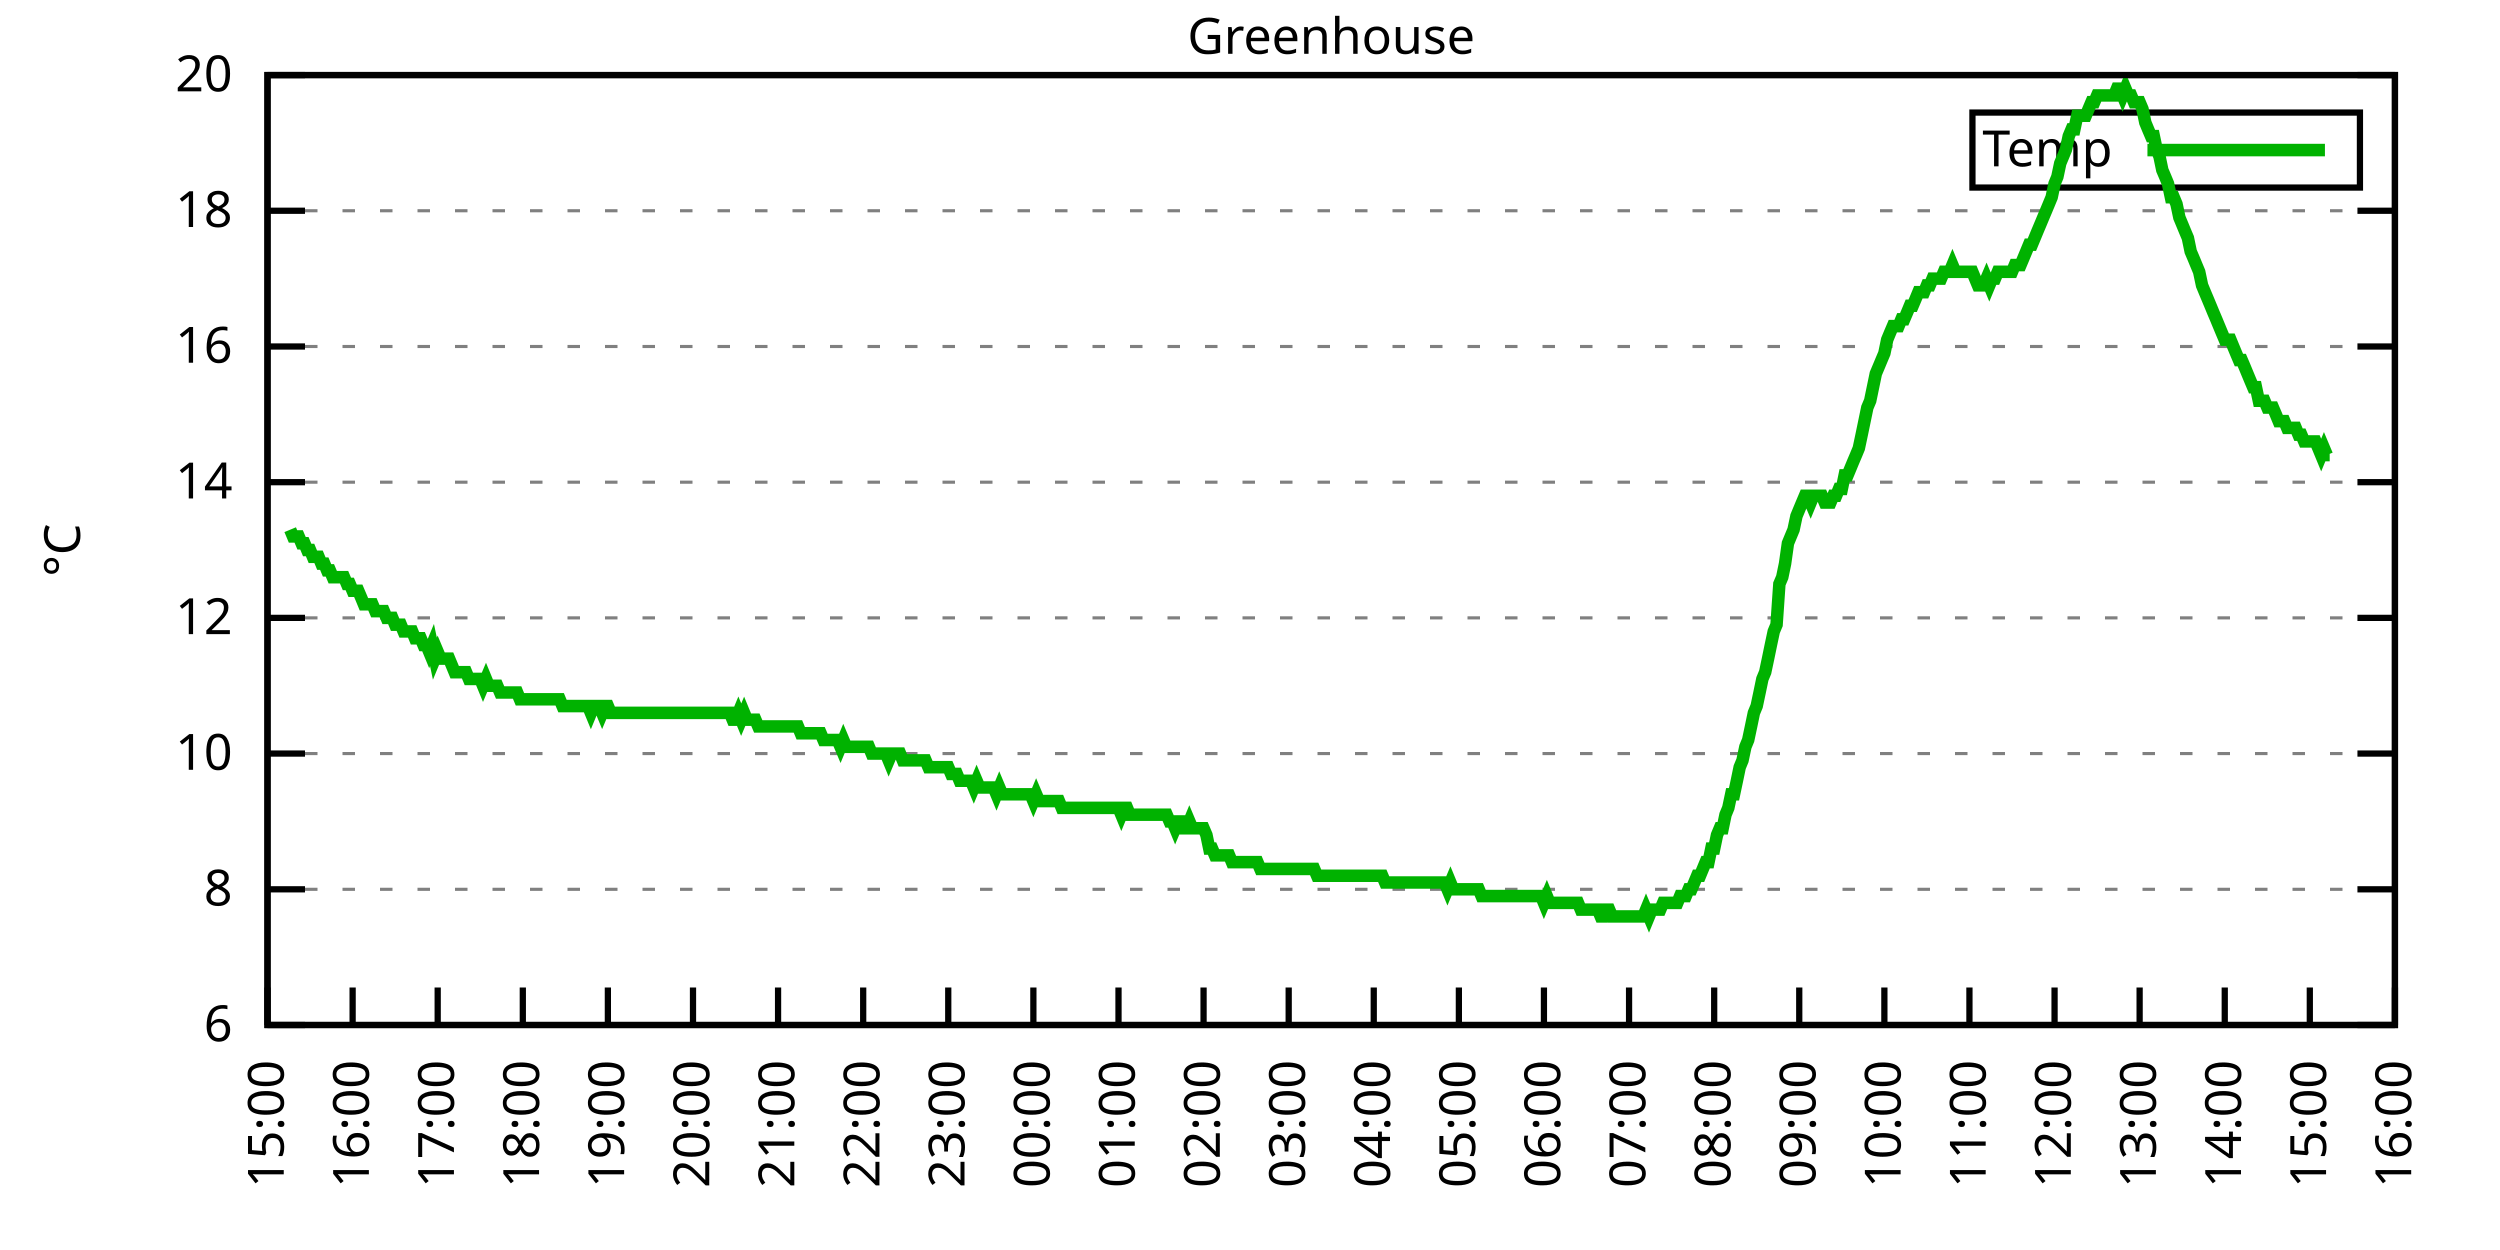
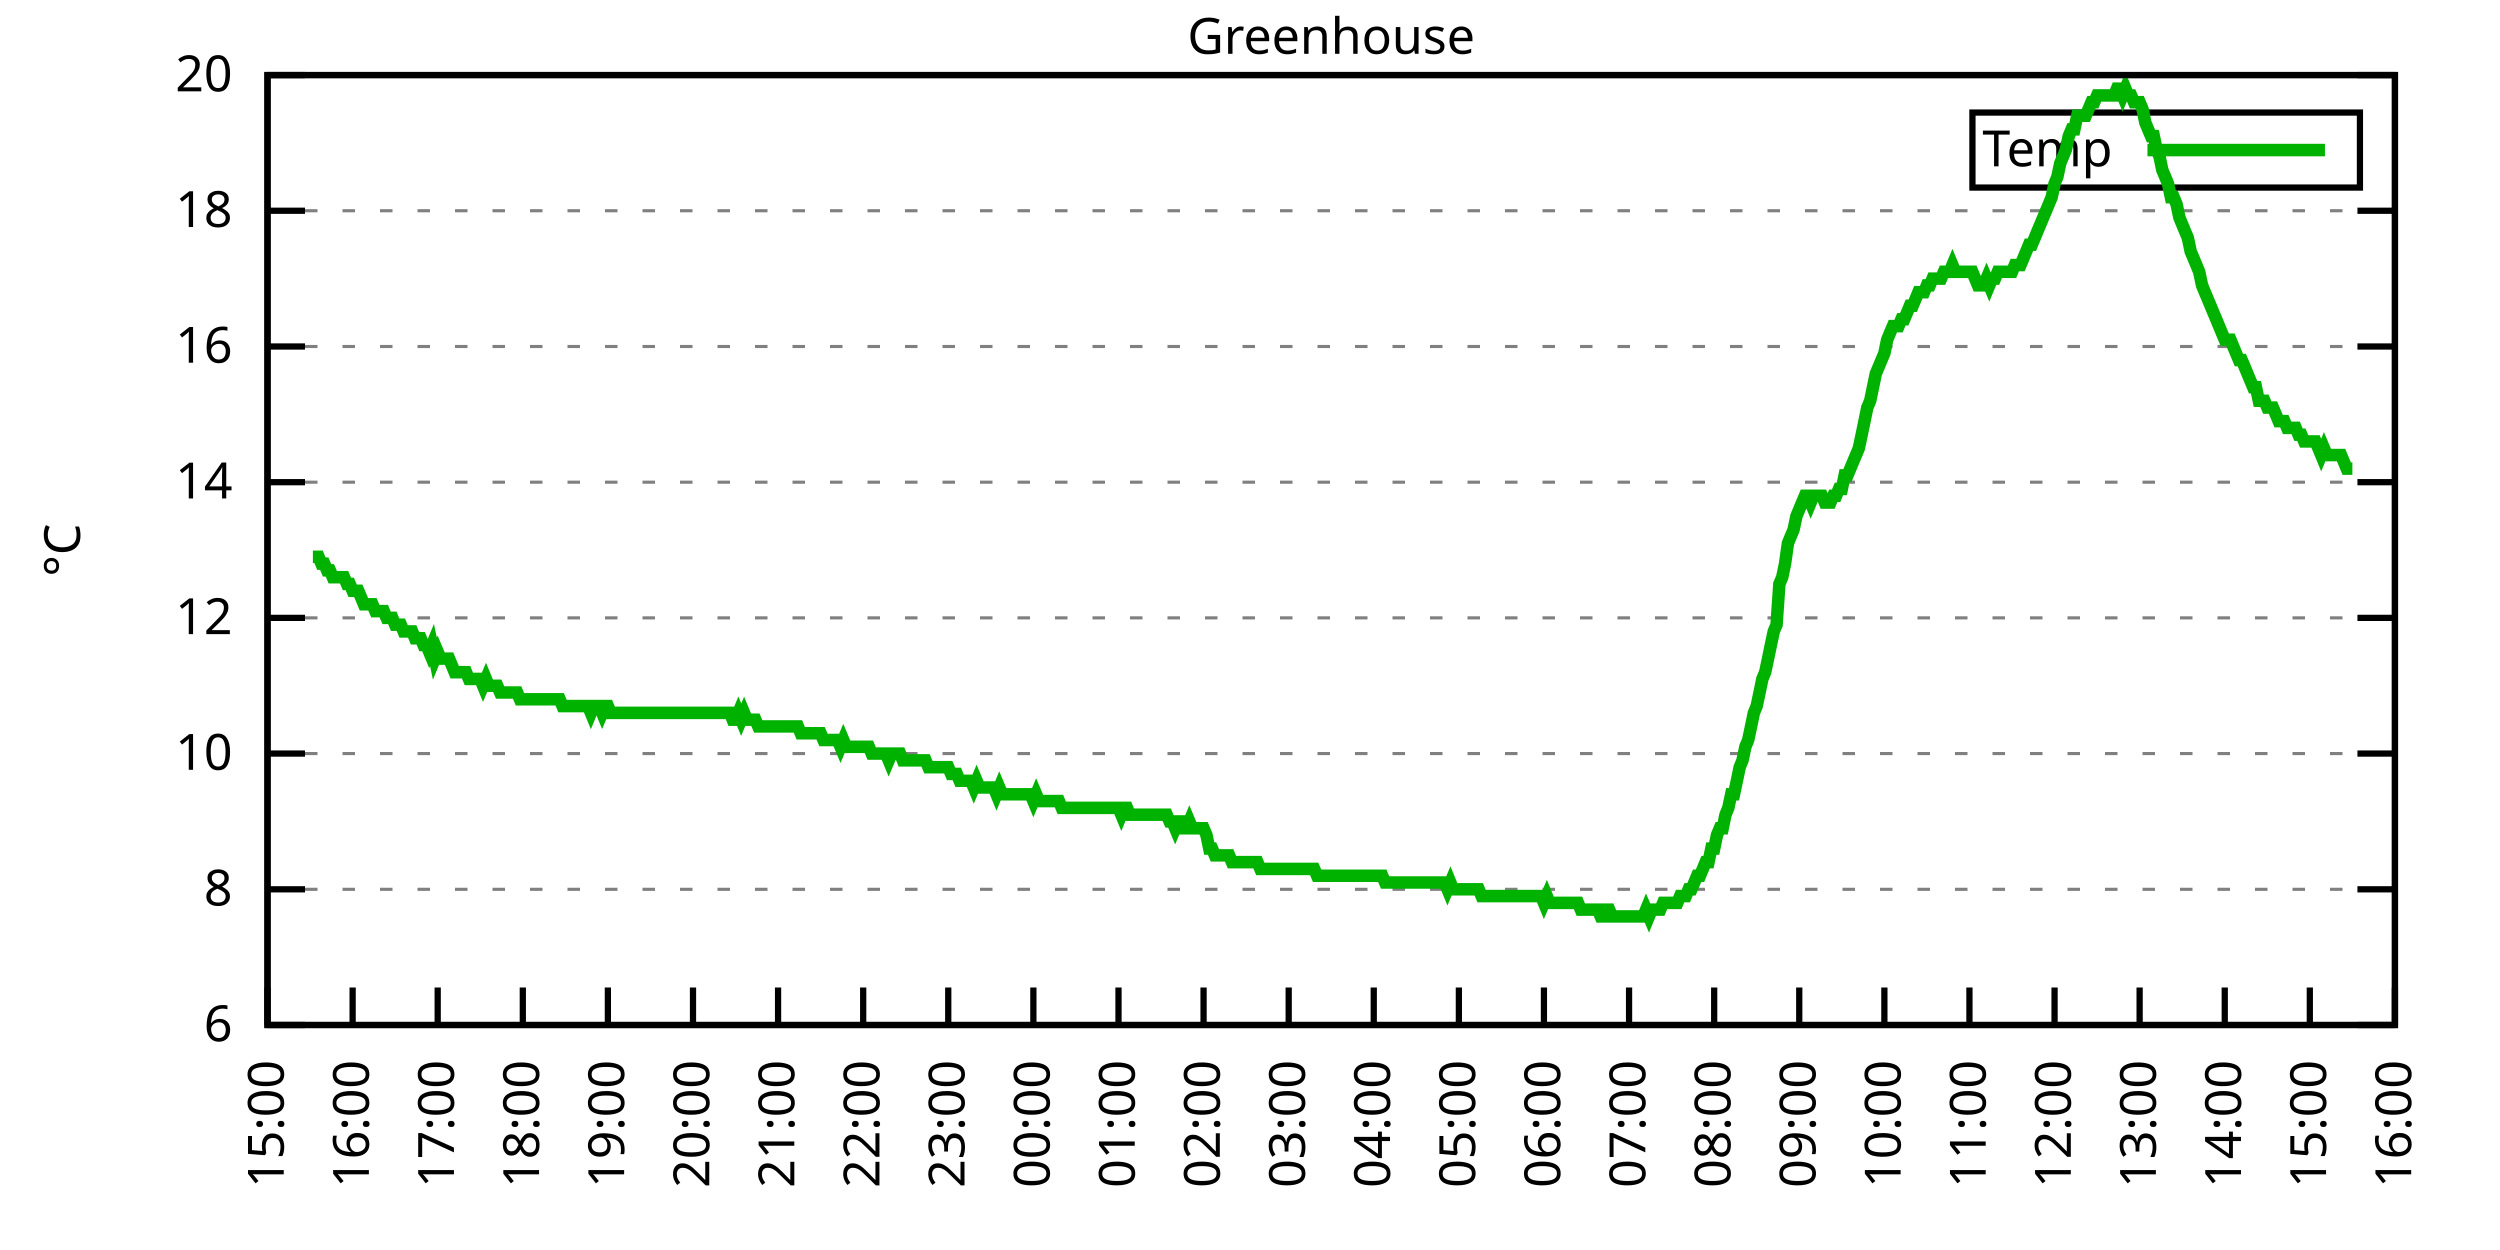
<svg xmlns="http://www.w3.org/2000/svg" xmlns:xlink="http://www.w3.org/1999/xlink" width="400" height="200" viewBox="0 0 400 200">
  <g id="gnuplot_canvas">
    <rect x="0" y="0" width="400" height="200" fill="none" />
    <defs>
      <circle id="gpDot" r="0.5" stroke-width="0.5" stroke="currentColor" />
      <path id="gpPt0" stroke-width="0.333" stroke="currentColor" d="M-1,0 h2 M0,-1 v2" />
      <path id="gpPt1" stroke-width="0.333" stroke="currentColor" d="M-1,-1 L1,1 M1,-1 L-1,1" />
      <path id="gpPt2" stroke-width="0.333" stroke="currentColor" d="M-1,0 L1,0 M0,-1 L0,1 M-1,-1 L1,1 M-1,1 L1,-1" />
      <rect id="gpPt3" stroke-width="0.333" stroke="currentColor" x="-1" y="-1" width="2" height="2" />
      <rect id="gpPt4" stroke-width="0.333" stroke="currentColor" fill="currentColor" x="-1" y="-1" width="2" height="2" />
      <circle id="gpPt5" stroke-width="0.333" stroke="currentColor" cx="0" cy="0" r="1" />
      <use xlink:href="#gpPt5" id="gpPt6" fill="currentColor" stroke="none" />
      <path id="gpPt7" stroke-width="0.333" stroke="currentColor" d="M0,-1.33 L-1.33,0.67 L1.33,0.67 z" />
      <use xlink:href="#gpPt7" id="gpPt8" fill="currentColor" stroke="none" />
      <use xlink:href="#gpPt7" id="gpPt9" stroke="currentColor" transform="rotate(180)" />
      <use xlink:href="#gpPt9" id="gpPt10" fill="currentColor" stroke="none" />
      <use xlink:href="#gpPt3" id="gpPt11" stroke="currentColor" transform="rotate(45)" />
      <use xlink:href="#gpPt11" id="gpPt12" fill="currentColor" stroke="none" />
      <path id="gpPt13" stroke-width="0.333" stroke="currentColor" d="M0,1.330 L1.265,0.411 L0.782,-1.067 L-0.782,-1.076 L-1.265,0.411 z" />
      <use xlink:href="#gpPt13" id="gpPt14" fill="currentColor" stroke="none" />
      <filter id="textbox" filterUnits="objectBoundingBox" x="0" y="0" height="1" width="1">
        <feFlood flood-color="white" flood-opacity="1" result="bgnd" />
        <feComposite in="SourceGraphic" in2="bgnd" operator="atop" />
      </filter>
      <filter id="greybox" filterUnits="objectBoundingBox" x="0" y="0" height="1" width="1">
        <feFlood flood-color="lightgrey" flood-opacity="1" result="grey" />
        <feComposite in="SourceGraphic" in2="grey" operator="atop" />
      </filter>
    </defs>
    <g fill="none" color="white" stroke="currentColor" stroke-width="1.00" stroke-linecap="butt" stroke-linejoin="miter">
</g>
    <g fill="none" color="black" stroke="currentColor" stroke-width="1.00" stroke-linecap="butt" stroke-linejoin="miter">
      <g stroke="none" shape-rendering="crispEdges">
        <polygon fill="rgb(255, 255, 255)" points="42.80,164.00 383.18,164.00 383.18,12.02 42.80,12.02 " />
      </g>
    </g>
    <g fill="none" color="black" stroke="currentColor" stroke-width="1.00" stroke-linecap="butt" stroke-linejoin="miter">
</g>
    <g fill="none" color="black" stroke="black" stroke-width="0.50" stroke-linecap="butt" stroke-linejoin="miter">
</g>
    <g fill="none" color="gray" stroke="currentColor" stroke-width="0.50" stroke-linecap="butt" stroke-linejoin="miter">
      <path stroke="gray" stroke-dasharray="2,4" class="gridline" d="M42.80,164.00 L383.19,164.00  " />
    </g>
    <g fill="none" color="gray" stroke="gray" stroke-width="1.00" stroke-linecap="butt" stroke-linejoin="miter">
</g>
    <g fill="none" color="black" stroke="currentColor" stroke-width="1.00" stroke-linecap="butt" stroke-linejoin="miter">
      <path stroke="black" d="M42.80,164.00 L48.80,164.00 M383.19,164.00 L377.19,164.00  " />
      <g transform="translate(37.20,166.60)" stroke="none" fill="black" font-family="Sans" font-size="8.00" text-anchor="end">
        <text>
          <tspan font-family="Sans"> 6</tspan>
        </text>
      </g>
    </g>
    <g fill="none" color="black" stroke="currentColor" stroke-width="1.00" stroke-linecap="butt" stroke-linejoin="miter">
</g>
    <g fill="none" color="black" stroke="black" stroke-width="0.50" stroke-linecap="butt" stroke-linejoin="miter">
</g>
    <g fill="none" color="gray" stroke="currentColor" stroke-width="0.50" stroke-linecap="butt" stroke-linejoin="miter">
      <path stroke="gray" stroke-dasharray="2,4" class="gridline" d="M42.80,142.29 L383.19,142.29  " />
    </g>
    <g fill="none" color="gray" stroke="gray" stroke-width="1.00" stroke-linecap="butt" stroke-linejoin="miter">
</g>
    <g fill="none" color="black" stroke="currentColor" stroke-width="1.00" stroke-linecap="butt" stroke-linejoin="miter">
      <path stroke="black" d="M42.80,142.29 L48.80,142.29 M383.19,142.29 L377.19,142.29  " />
      <g transform="translate(37.20,144.89)" stroke="none" fill="black" font-family="Sans" font-size="8.00" text-anchor="end">
        <text>
          <tspan font-family="Sans"> 8</tspan>
        </text>
      </g>
    </g>
    <g fill="none" color="black" stroke="currentColor" stroke-width="1.00" stroke-linecap="butt" stroke-linejoin="miter">
</g>
    <g fill="none" color="black" stroke="black" stroke-width="0.50" stroke-linecap="butt" stroke-linejoin="miter">
</g>
    <g fill="none" color="gray" stroke="currentColor" stroke-width="0.50" stroke-linecap="butt" stroke-linejoin="miter">
      <path stroke="gray" stroke-dasharray="2,4" class="gridline" d="M42.80,120.57 L383.19,120.57  " />
    </g>
    <g fill="none" color="gray" stroke="gray" stroke-width="1.00" stroke-linecap="butt" stroke-linejoin="miter">
</g>
    <g fill="none" color="black" stroke="currentColor" stroke-width="1.00" stroke-linecap="butt" stroke-linejoin="miter">
      <path stroke="black" d="M42.80,120.57 L48.80,120.57 M383.19,120.57 L377.19,120.57  " />
      <g transform="translate(37.20,123.17)" stroke="none" fill="black" font-family="Sans" font-size="8.00" text-anchor="end">
        <text>
          <tspan font-family="Sans"> 10</tspan>
        </text>
      </g>
    </g>
    <g fill="none" color="black" stroke="currentColor" stroke-width="1.00" stroke-linecap="butt" stroke-linejoin="miter">
</g>
    <g fill="none" color="black" stroke="black" stroke-width="0.50" stroke-linecap="butt" stroke-linejoin="miter">
</g>
    <g fill="none" color="gray" stroke="currentColor" stroke-width="0.50" stroke-linecap="butt" stroke-linejoin="miter">
      <path stroke="gray" stroke-dasharray="2,4" class="gridline" d="M42.80,98.86 L383.19,98.86  " />
    </g>
    <g fill="none" color="gray" stroke="gray" stroke-width="1.00" stroke-linecap="butt" stroke-linejoin="miter">
</g>
    <g fill="none" color="black" stroke="currentColor" stroke-width="1.00" stroke-linecap="butt" stroke-linejoin="miter">
      <path stroke="black" d="M42.80,98.86 L48.80,98.86 M383.19,98.86 L377.19,98.86  " />
      <g transform="translate(37.20,101.46)" stroke="none" fill="black" font-family="Sans" font-size="8.00" text-anchor="end">
        <text>
          <tspan font-family="Sans"> 12</tspan>
        </text>
      </g>
    </g>
    <g fill="none" color="black" stroke="currentColor" stroke-width="1.00" stroke-linecap="butt" stroke-linejoin="miter">
</g>
    <g fill="none" color="black" stroke="black" stroke-width="0.50" stroke-linecap="butt" stroke-linejoin="miter">
</g>
    <g fill="none" color="gray" stroke="currentColor" stroke-width="0.50" stroke-linecap="butt" stroke-linejoin="miter">
      <path stroke="gray" stroke-dasharray="2,4" class="gridline" d="M42.80,77.15 L383.19,77.15  " />
    </g>
    <g fill="none" color="gray" stroke="gray" stroke-width="1.00" stroke-linecap="butt" stroke-linejoin="miter">
</g>
    <g fill="none" color="black" stroke="currentColor" stroke-width="1.00" stroke-linecap="butt" stroke-linejoin="miter">
      <path stroke="black" d="M42.80,77.15 L48.80,77.15 M383.19,77.15 L377.19,77.15  " />
      <g transform="translate(37.20,79.75)" stroke="none" fill="black" font-family="Sans" font-size="8.00" text-anchor="end">
        <text>
          <tspan font-family="Sans"> 14</tspan>
        </text>
      </g>
    </g>
    <g fill="none" color="black" stroke="currentColor" stroke-width="1.00" stroke-linecap="butt" stroke-linejoin="miter">
</g>
    <g fill="none" color="black" stroke="black" stroke-width="0.50" stroke-linecap="butt" stroke-linejoin="miter">
</g>
    <g fill="none" color="gray" stroke="currentColor" stroke-width="0.50" stroke-linecap="butt" stroke-linejoin="miter">
      <path stroke="gray" stroke-dasharray="2,4" class="gridline" d="M42.80,55.44 L383.19,55.44  " />
    </g>
    <g fill="none" color="gray" stroke="gray" stroke-width="1.00" stroke-linecap="butt" stroke-linejoin="miter">
</g>
    <g fill="none" color="black" stroke="currentColor" stroke-width="1.00" stroke-linecap="butt" stroke-linejoin="miter">
      <path stroke="black" d="M42.80,55.44 L48.80,55.44 M383.19,55.44 L377.19,55.44  " />
      <g transform="translate(37.20,58.04)" stroke="none" fill="black" font-family="Sans" font-size="8.00" text-anchor="end">
        <text>
          <tspan font-family="Sans"> 16</tspan>
        </text>
      </g>
    </g>
    <g fill="none" color="black" stroke="currentColor" stroke-width="1.00" stroke-linecap="butt" stroke-linejoin="miter">
</g>
    <g fill="none" color="black" stroke="black" stroke-width="0.50" stroke-linecap="butt" stroke-linejoin="miter">
</g>
    <g fill="none" color="gray" stroke="currentColor" stroke-width="0.50" stroke-linecap="butt" stroke-linejoin="miter">
      <path stroke="gray" stroke-dasharray="2,4" class="gridline" d="M42.80,33.72 L383.19,33.72  " />
    </g>
    <g fill="none" color="gray" stroke="gray" stroke-width="1.00" stroke-linecap="butt" stroke-linejoin="miter">
</g>
    <g fill="none" color="black" stroke="currentColor" stroke-width="1.00" stroke-linecap="butt" stroke-linejoin="miter">
      <path stroke="black" d="M42.80,33.72 L48.80,33.72 M383.19,33.72 L377.19,33.72  " />
      <g transform="translate(37.20,36.32)" stroke="none" fill="black" font-family="Sans" font-size="8.00" text-anchor="end">
        <text>
          <tspan font-family="Sans"> 18</tspan>
        </text>
      </g>
    </g>
    <g fill="none" color="black" stroke="currentColor" stroke-width="1.00" stroke-linecap="butt" stroke-linejoin="miter">
</g>
    <g fill="none" color="black" stroke="black" stroke-width="0.50" stroke-linecap="butt" stroke-linejoin="miter">
</g>
    <g fill="none" color="gray" stroke="currentColor" stroke-width="0.50" stroke-linecap="butt" stroke-linejoin="miter">
      <path stroke="gray" stroke-dasharray="2,4" class="gridline" d="M42.80,12.01 L383.19,12.01  " />
    </g>
    <g fill="none" color="gray" stroke="gray" stroke-width="1.00" stroke-linecap="butt" stroke-linejoin="miter">
</g>
    <g fill="none" color="black" stroke="currentColor" stroke-width="1.00" stroke-linecap="butt" stroke-linejoin="miter">
      <path stroke="black" d="M42.80,12.01 L48.80,12.01 M383.19,12.01 L377.19,12.01  " />
      <g transform="translate(37.20,14.61)" stroke="none" fill="black" font-family="Sans" font-size="8.00" text-anchor="end">
        <text>
          <tspan font-family="Sans"> 20</tspan>
        </text>
      </g>
    </g>
    <g fill="none" color="black" stroke="currentColor" stroke-width="1.00" stroke-linecap="butt" stroke-linejoin="miter">
      <path stroke="black" d="M42.80,164.00 L42.80,158.00  " />
      <g transform="translate(45.40,169.60) rotate(270.00)" stroke="none" fill="black" font-family="Sans" font-size="8.00" text-anchor="end">
        <text>
          <tspan font-family="Sans">15:00</tspan>
        </text>
      </g>
    </g>
    <g fill="none" color="black" stroke="currentColor" stroke-width="1.00" stroke-linecap="butt" stroke-linejoin="miter">
      <path stroke="black" d="M56.42,164.00 L56.42,158.00  " />
      <g transform="translate(59.02,169.60) rotate(270.00)" stroke="none" fill="black" font-family="Sans" font-size="8.00" text-anchor="end">
        <text>
          <tspan font-family="Sans">16:00</tspan>
        </text>
      </g>
    </g>
    <g fill="none" color="black" stroke="currentColor" stroke-width="1.00" stroke-linecap="butt" stroke-linejoin="miter">
      <path stroke="black" d="M70.03,164.00 L70.03,158.00  " />
      <g transform="translate(72.63,169.60) rotate(270.00)" stroke="none" fill="black" font-family="Sans" font-size="8.00" text-anchor="end">
        <text>
          <tspan font-family="Sans">17:00</tspan>
        </text>
      </g>
    </g>
    <g fill="none" color="black" stroke="currentColor" stroke-width="1.00" stroke-linecap="butt" stroke-linejoin="miter">
      <path stroke="black" d="M83.65,164.00 L83.65,158.00  " />
      <g transform="translate(86.25,169.60) rotate(270.00)" stroke="none" fill="black" font-family="Sans" font-size="8.00" text-anchor="end">
        <text>
          <tspan font-family="Sans">18:00</tspan>
        </text>
      </g>
    </g>
    <g fill="none" color="black" stroke="currentColor" stroke-width="1.00" stroke-linecap="butt" stroke-linejoin="miter">
      <path stroke="black" d="M97.26,164.00 L97.26,158.00  " />
      <g transform="translate(99.86,169.60) rotate(270.00)" stroke="none" fill="black" font-family="Sans" font-size="8.00" text-anchor="end">
        <text>
          <tspan font-family="Sans">19:00</tspan>
        </text>
      </g>
    </g>
    <g fill="none" color="black" stroke="currentColor" stroke-width="1.00" stroke-linecap="butt" stroke-linejoin="miter">
      <path stroke="black" d="M110.88,164.00 L110.88,158.00  " />
      <g transform="translate(113.48,169.60) rotate(270.00)" stroke="none" fill="black" font-family="Sans" font-size="8.00" text-anchor="end">
        <text>
          <tspan font-family="Sans">20:00</tspan>
        </text>
      </g>
    </g>
    <g fill="none" color="black" stroke="currentColor" stroke-width="1.00" stroke-linecap="butt" stroke-linejoin="miter">
      <path stroke="black" d="M124.49,164.00 L124.49,158.00  " />
      <g transform="translate(127.09,169.60) rotate(270.00)" stroke="none" fill="black" font-family="Sans" font-size="8.00" text-anchor="end">
        <text>
          <tspan font-family="Sans">21:00</tspan>
        </text>
      </g>
    </g>
    <g fill="none" color="black" stroke="currentColor" stroke-width="1.00" stroke-linecap="butt" stroke-linejoin="miter">
      <path stroke="black" d="M138.11,164.00 L138.11,158.00  " />
      <g transform="translate(140.71,169.60) rotate(270.00)" stroke="none" fill="black" font-family="Sans" font-size="8.00" text-anchor="end">
        <text>
          <tspan font-family="Sans">22:00</tspan>
        </text>
      </g>
    </g>
    <g fill="none" color="black" stroke="currentColor" stroke-width="1.00" stroke-linecap="butt" stroke-linejoin="miter">
      <path stroke="black" d="M151.72,164.00 L151.72,158.00  " />
      <g transform="translate(154.32,169.60) rotate(270.00)" stroke="none" fill="black" font-family="Sans" font-size="8.00" text-anchor="end">
        <text>
          <tspan font-family="Sans">23:00</tspan>
        </text>
      </g>
    </g>
    <g fill="none" color="black" stroke="currentColor" stroke-width="1.00" stroke-linecap="butt" stroke-linejoin="miter">
      <path stroke="black" d="M165.34,164.00 L165.34,158.00  " />
      <g transform="translate(167.94,169.60) rotate(270.00)" stroke="none" fill="black" font-family="Sans" font-size="8.00" text-anchor="end">
        <text>
          <tspan font-family="Sans">00:00</tspan>
        </text>
      </g>
    </g>
    <g fill="none" color="black" stroke="currentColor" stroke-width="1.00" stroke-linecap="butt" stroke-linejoin="miter">
      <path stroke="black" d="M178.96,164.00 L178.96,158.00  " />
      <g transform="translate(181.56,169.60) rotate(270.00)" stroke="none" fill="black" font-family="Sans" font-size="8.00" text-anchor="end">
        <text>
          <tspan font-family="Sans">01:00</tspan>
        </text>
      </g>
    </g>
    <g fill="none" color="black" stroke="currentColor" stroke-width="1.00" stroke-linecap="butt" stroke-linejoin="miter">
      <path stroke="black" d="M192.57,164.00 L192.57,158.00  " />
      <g transform="translate(195.17,169.60) rotate(270.00)" stroke="none" fill="black" font-family="Sans" font-size="8.00" text-anchor="end">
        <text>
          <tspan font-family="Sans">02:00</tspan>
        </text>
      </g>
    </g>
    <g fill="none" color="black" stroke="currentColor" stroke-width="1.00" stroke-linecap="butt" stroke-linejoin="miter">
      <path stroke="black" d="M206.19,164.00 L206.19,158.00  " />
      <g transform="translate(208.79,169.60) rotate(270.00)" stroke="none" fill="black" font-family="Sans" font-size="8.00" text-anchor="end">
        <text>
          <tspan font-family="Sans">03:00</tspan>
        </text>
      </g>
    </g>
    <g fill="none" color="black" stroke="currentColor" stroke-width="1.00" stroke-linecap="butt" stroke-linejoin="miter">
      <path stroke="black" d="M219.80,164.00 L219.80,158.00  " />
      <g transform="translate(222.40,169.60) rotate(270.00)" stroke="none" fill="black" font-family="Sans" font-size="8.00" text-anchor="end">
        <text>
          <tspan font-family="Sans">04:00</tspan>
        </text>
      </g>
    </g>
    <g fill="none" color="black" stroke="currentColor" stroke-width="1.00" stroke-linecap="butt" stroke-linejoin="miter">
      <path stroke="black" d="M233.42,164.00 L233.42,158.00  " />
      <g transform="translate(236.02,169.60) rotate(270.00)" stroke="none" fill="black" font-family="Sans" font-size="8.00" text-anchor="end">
        <text>
          <tspan font-family="Sans">05:00</tspan>
        </text>
      </g>
    </g>
    <g fill="none" color="black" stroke="currentColor" stroke-width="1.00" stroke-linecap="butt" stroke-linejoin="miter">
      <path stroke="black" d="M247.03,164.00 L247.03,158.00  " />
      <g transform="translate(249.63,169.60) rotate(270.00)" stroke="none" fill="black" font-family="Sans" font-size="8.00" text-anchor="end">
        <text>
          <tspan font-family="Sans">06:00</tspan>
        </text>
      </g>
    </g>
    <g fill="none" color="black" stroke="currentColor" stroke-width="1.00" stroke-linecap="butt" stroke-linejoin="miter">
      <path stroke="black" d="M260.65,164.00 L260.65,158.00  " />
      <g transform="translate(263.25,169.60) rotate(270.00)" stroke="none" fill="black" font-family="Sans" font-size="8.00" text-anchor="end">
        <text>
          <tspan font-family="Sans">07:00</tspan>
        </text>
      </g>
    </g>
    <g fill="none" color="black" stroke="currentColor" stroke-width="1.00" stroke-linecap="butt" stroke-linejoin="miter">
      <path stroke="black" d="M274.27,164.00 L274.27,158.00  " />
      <g transform="translate(276.87,169.60) rotate(270.00)" stroke="none" fill="black" font-family="Sans" font-size="8.00" text-anchor="end">
        <text>
          <tspan font-family="Sans">08:00</tspan>
        </text>
      </g>
    </g>
    <g fill="none" color="black" stroke="currentColor" stroke-width="1.00" stroke-linecap="butt" stroke-linejoin="miter">
      <path stroke="black" d="M287.88,164.00 L287.88,158.00  " />
      <g transform="translate(290.48,169.60) rotate(270.00)" stroke="none" fill="black" font-family="Sans" font-size="8.00" text-anchor="end">
        <text>
          <tspan font-family="Sans">09:00</tspan>
        </text>
      </g>
    </g>
    <g fill="none" color="black" stroke="currentColor" stroke-width="1.00" stroke-linecap="butt" stroke-linejoin="miter">
      <path stroke="black" d="M301.50,164.00 L301.50,158.00  " />
      <g transform="translate(304.10,169.60) rotate(270.00)" stroke="none" fill="black" font-family="Sans" font-size="8.00" text-anchor="end">
        <text>
          <tspan font-family="Sans">10:00</tspan>
        </text>
      </g>
    </g>
    <g fill="none" color="black" stroke="currentColor" stroke-width="1.00" stroke-linecap="butt" stroke-linejoin="miter">
      <path stroke="black" d="M315.11,164.00 L315.11,158.00  " />
      <g transform="translate(317.71,169.60) rotate(270.00)" stroke="none" fill="black" font-family="Sans" font-size="8.00" text-anchor="end">
        <text>
          <tspan font-family="Sans">11:00</tspan>
        </text>
      </g>
    </g>
    <g fill="none" color="black" stroke="currentColor" stroke-width="1.00" stroke-linecap="butt" stroke-linejoin="miter">
      <path stroke="black" d="M328.73,164.00 L328.73,158.00  " />
      <g transform="translate(331.33,169.60) rotate(270.00)" stroke="none" fill="black" font-family="Sans" font-size="8.00" text-anchor="end">
        <text>
          <tspan font-family="Sans">12:00</tspan>
        </text>
      </g>
    </g>
    <g fill="none" color="black" stroke="currentColor" stroke-width="1.00" stroke-linecap="butt" stroke-linejoin="miter">
      <path stroke="black" d="M342.34,164.00 L342.34,158.00  " />
      <g transform="translate(344.94,169.60) rotate(270.00)" stroke="none" fill="black" font-family="Sans" font-size="8.00" text-anchor="end">
        <text>
          <tspan font-family="Sans">13:00</tspan>
        </text>
      </g>
    </g>
    <g fill="none" color="black" stroke="currentColor" stroke-width="1.00" stroke-linecap="butt" stroke-linejoin="miter">
      <path stroke="black" d="M355.96,164.00 L355.96,158.00  " />
      <g transform="translate(358.56,169.60) rotate(270.00)" stroke="none" fill="black" font-family="Sans" font-size="8.00" text-anchor="end">
        <text>
          <tspan font-family="Sans">14:00</tspan>
        </text>
      </g>
    </g>
    <g fill="none" color="black" stroke="currentColor" stroke-width="1.00" stroke-linecap="butt" stroke-linejoin="miter">
      <path stroke="black" d="M369.57,164.00 L369.57,158.00  " />
      <g transform="translate(372.17,169.60) rotate(270.00)" stroke="none" fill="black" font-family="Sans" font-size="8.00" text-anchor="end">
        <text>
          <tspan font-family="Sans">15:00</tspan>
        </text>
      </g>
    </g>
    <g fill="none" color="black" stroke="currentColor" stroke-width="1.00" stroke-linecap="butt" stroke-linejoin="miter">
      <path stroke="black" d="M383.19,164.00 L383.19,158.00  " />
      <g transform="translate(385.79,169.60) rotate(270.00)" stroke="none" fill="black" font-family="Sans" font-size="8.00" text-anchor="end">
        <text>
          <tspan font-family="Sans">16:00</tspan>
        </text>
      </g>
    </g>
    <g fill="none" color="black" stroke="currentColor" stroke-width="1.00" stroke-linecap="butt" stroke-linejoin="miter">
</g>
    <g fill="none" color="black" stroke="currentColor" stroke-width="1.00" stroke-linecap="butt" stroke-linejoin="miter">
      <path stroke="black" d="M42.80,12.01 L42.80,164.00 L383.19,164.00 L383.19,12.01 L42.80,12.01 Z  " />
    </g>
    <g fill="none" color="black" stroke="currentColor" stroke-width="1.00" stroke-linecap="butt" stroke-linejoin="miter">
</g>
    <g fill="none" color="black" stroke="currentColor" stroke-width="1.00" stroke-linecap="butt" stroke-linejoin="miter">
      <path stroke="black" d="M315.59,30.01 L315.59,18.01 L377.59,18.01 L377.59,30.01 L315.59,30.01 Z  " />
    </g>
    <g id="Greenhouse_plot_1">
      <g fill="none" color="white" stroke="black" stroke-width="2.00" stroke-linecap="butt" stroke-linejoin="miter">
</g>
      <g fill="none" color="black" stroke="currentColor" stroke-width="2.00" stroke-linecap="butt" stroke-linejoin="miter">
        <g transform="translate(337.99,26.61)" stroke="none" fill="black" font-family="Sans" font-size="8.00" text-anchor="end">
          <text>
            <tspan font-family="Sans">Temp</tspan>
          </text>
        </g>
      </g>
      <g fill="none" color="black" stroke="currentColor" stroke-width="2.00" stroke-linecap="butt" stroke-linejoin="miter">
-         <path stroke="rgb(  0, 178,   0)" d="M343.59,24.01 L371.99,24.01 M46.43,84.75 L46.88,85.83 L47.34,85.83 L47.79,85.83 L48.25,86.92 L48.70,86.92   L49.15,88.00 L49.61,88.00 L50.06,89.09 L50.52,89.09 L50.97,89.09 L51.42,90.18 L51.88,90.18 L52.33,91.26   L52.78,91.26 L53.24,92.35 L53.69,92.35 L54.15,92.35 L54.60,92.35 L55.05,92.35 L55.51,93.43 L55.96,93.43   L56.42,94.52 L56.87,94.52 L57.32,94.52 L57.78,95.60 L58.23,96.69 L58.68,96.69 L59.14,96.69 L59.59,96.69   L60.05,97.78 L60.50,97.78 L60.95,97.78 L61.41,97.78 L61.86,98.86 L62.32,98.86 L62.77,98.86 L63.22,99.95   L63.68,99.95 L64.13,99.95 L64.58,101.03 L65.04,101.03 L65.49,101.03 L65.95,101.03 L66.40,102.12 L66.85,102.12   L67.31,102.12 L67.76,103.20 L68.22,103.20 L68.67,104.29 L69.12,103.20 L69.58,105.38 L70.03,104.29 L70.49,105.38   L70.94,105.38 L71.39,105.38 L71.85,105.38 L72.30,106.46 L72.75,107.55 L73.21,107.55 L73.66,107.55 L74.12,107.55   L74.57,107.55 L75.02,108.63 L75.48,108.63 L75.93,108.63 L76.39,108.63 L76.84,108.63 L77.29,109.72 L77.75,108.63   L78.20,109.72 L78.65,109.72 L79.11,109.72 L79.56,109.72 L80.02,110.80 L80.47,110.80 L80.92,110.80 L81.38,110.80   L81.83,110.80 L82.29,110.80 L82.74,110.80 L83.19,111.89 L83.65,111.89 L84.10,111.89 L84.55,111.89 L85.01,111.89   L85.46,111.89 L85.92,111.89 L86.37,111.89 L86.82,111.89 L87.28,111.89 L87.73,111.89 L88.19,111.89 L88.64,111.89   L89.09,111.89 L89.55,111.89 L90.00,112.97 L90.45,112.97 L90.91,112.97 L91.36,112.97 L91.82,112.97 L92.27,112.97   L92.72,112.97 L93.18,112.97 L93.63,112.97 L94.09,112.97 L94.54,114.06 L94.99,112.97 L95.45,112.97 L95.90,112.97   L96.35,114.06 L96.81,112.97 L97.26,112.97 L97.72,114.06 L98.17,114.06 L98.62,114.06 L99.08,114.06 L99.53,114.06   L99.99,114.06 L100.44,114.06 L100.89,114.06 L101.35,114.06 L101.80,114.06 L102.25,114.06 L102.71,114.06 L103.16,114.06   L103.62,114.06 L104.07,114.06 L104.52,114.06 L104.98,114.06 L105.43,114.06 L105.89,114.06 L106.34,114.06 L106.79,114.06   L107.25,114.06 L107.70,114.06 L108.15,114.06 L108.61,114.06 L109.06,114.06 L109.52,114.06 L109.97,114.06 L110.42,114.06   L110.88,114.06 L111.33,114.06 L111.79,114.06 L112.24,114.06 L112.69,114.06 L113.15,114.06 L113.60,114.06 L114.05,114.06   L114.51,114.06 L114.96,114.06 L115.42,114.06 L115.87,114.06 L116.32,114.06 L116.78,114.06 L117.23,115.15 L117.69,115.15   L118.14,114.06 L118.59,115.15 L119.05,114.06 L119.50,115.15 L119.96,115.15 L120.41,115.15 L120.86,115.15 L121.32,116.23   L121.77,116.23 L122.22,116.23 L122.68,116.23 L123.13,116.23 L123.59,116.23 L124.04,116.23 L124.49,116.23 L124.95,116.23   L125.40,116.23 L125.86,116.23 L126.31,116.23 L126.76,116.23 L127.22,116.23 L127.67,116.23 L128.12,117.32 L128.58,117.32   L129.03,117.32 L129.49,117.32 L129.94,117.32 L130.39,117.32 L130.85,117.32 L131.30,117.32 L131.76,118.40 L132.21,118.40   L132.66,118.40 L133.12,118.40 L133.57,118.40 L134.02,118.40 L134.48,119.49 L134.93,118.40 L135.39,119.49 L135.84,119.49   L136.29,119.49 L136.75,119.49 L137.20,119.49 L137.66,119.49 L138.11,119.49 L138.56,119.49 L139.02,119.49 L139.47,120.57   L139.92,120.57 L140.38,120.57 L140.83,120.57 L141.29,120.57 L141.74,120.57 L142.19,121.66 L142.65,120.57 L143.10,120.57   L143.56,120.57 L144.01,120.57 L144.46,121.66 L144.92,121.66 L145.37,121.66 L145.82,121.66 L146.28,121.66 L146.73,121.66   L147.19,121.66 L147.64,121.66 L148.09,121.66 L148.55,122.75 L149.00,122.75 L149.46,122.75 L149.91,122.75 L150.36,122.75   L150.82,122.75 L151.27,122.75 L151.72,122.75 L152.18,123.83 L152.63,123.83 L153.09,123.83 L153.54,124.92 L153.99,124.92   L154.45,124.92 L154.90,124.92 L155.36,124.92 L155.81,126.00 L156.26,124.92 L156.72,126.00 L157.17,126.00 L157.62,126.00   L158.08,126.00 L158.53,126.00 L158.99,126.00 L159.44,127.09 L159.89,126.00 L160.35,127.09 L160.80,127.09 L161.26,127.09   L161.71,127.09 L162.16,127.09 L162.62,127.09 L163.07,127.09 L163.52,127.09 L163.98,127.09 L164.43,127.09 L164.89,127.09   L165.34,128.17 L165.79,127.09 L166.25,128.17 L166.70,128.17 L167.16,128.17 L167.61,128.17 L168.06,128.17 L168.52,128.17   L168.97,128.17 L169.43,128.17 L169.88,129.26 L170.33,129.26 L170.79,129.26 L171.24,129.26 L171.69,129.26 L172.15,129.26   L172.60,129.26 L173.06,129.26 L173.51,129.26 L173.96,129.26 L174.42,129.26 L174.87,129.26 L175.33,129.26 L175.78,129.26   L176.23,129.26 L176.69,129.26 L177.14,129.26 L177.59,129.26 L178.05,129.26 L178.50,129.26 L178.96,129.26 L179.41,130.35   L179.86,129.26 L180.32,129.26 L180.77,130.35 L181.23,130.35 L181.68,130.35 L182.13,130.35 L182.59,130.35 L183.04,130.35   L183.49,130.35 L183.95,130.35 L184.40,130.35 L184.86,130.35 L185.31,130.35 L185.76,130.35 L186.22,130.35 L186.67,130.35   L187.13,131.43 L187.58,131.43 L188.03,132.52 L188.49,131.43 L188.94,131.43 L189.39,132.52 L189.85,132.52 L190.30,131.43   L190.76,132.52 L191.21,132.52 L191.66,132.52 L192.12,132.52 L192.57,132.52 L193.03,133.60 L193.48,135.77 L193.93,135.77   L194.39,136.86 L194.84,136.86 L195.29,136.86 L195.75,136.86 L196.20,136.86 L196.66,136.86 L197.11,137.94 L197.56,137.94   L198.02,137.94 L198.47,137.94 L198.93,137.94 L199.38,137.94 L199.83,137.94 L200.29,137.94 L200.74,137.94 L201.19,137.94   L201.65,139.03 L202.10,139.03 L202.56,139.03 L203.01,139.03 L203.46,139.03 L203.92,139.03 L204.37,139.03 L204.83,139.03   L205.28,139.03 L205.73,139.03 L206.19,139.03 L206.64,139.03 L207.09,139.03 L207.55,139.03 L208.00,139.03 L208.46,139.03   L208.91,139.03 L209.36,139.03 L209.82,139.03 L210.27,139.03 L210.73,140.12 L211.18,140.12 L211.63,140.12 L212.09,140.12   L212.54,140.12 L213.00,140.12 L213.45,140.12 L213.90,140.12 L214.36,140.12 L214.81,140.12 L215.26,140.12 L215.72,140.12   L216.17,140.12 L216.63,140.12 L217.08,140.12 L217.53,140.12 L217.99,140.12 L218.44,140.12 L218.90,140.12 L219.35,140.12   L219.80,140.12 L220.26,140.12 L220.71,140.12 L221.16,140.12 L221.62,141.20 L222.07,141.20 L222.53,141.20 L222.98,141.20   L223.43,141.20 L223.89,141.20 L224.34,141.20 L224.80,141.20 L225.25,141.20 L225.70,141.20 L226.16,141.20 L226.61,141.20   L227.06,141.20 L227.52,141.20 L227.97,141.20 L228.43,141.20 L228.88,141.20 L229.33,141.20 L229.79,141.20 L230.24,141.20   L230.70,141.20 L231.15,141.20 L231.60,142.29 L232.06,141.20 L232.51,142.29 L232.96,142.29 L233.42,142.29 L233.87,142.29   L234.33,142.29 L234.78,142.29 L235.23,142.29 L235.69,142.29 L236.14,142.29 L236.60,142.29 L237.05,143.37 L237.50,143.37   L237.96,143.37 L238.41,143.37 L238.86,143.37 L239.32,143.37 L239.77,143.37 L240.23,143.37 L240.68,143.37 L241.13,143.37   L241.59,143.37 L242.04,143.37 L242.50,143.37 L242.95,143.37 L243.40,143.37 L243.86,143.37 L244.31,143.37 L244.76,143.37   L245.22,143.37 L245.67,143.37 L246.13,143.37 L246.58,143.37 L247.03,144.46 L247.49,143.37 L247.94,144.46 L248.40,144.46   L248.85,144.46 L249.30,144.46 L249.76,144.46 L250.21,144.46 L250.66,144.46 L251.12,144.46 L251.57,144.46 L252.03,144.46   L252.48,144.46 L252.93,145.54 L253.39,145.54 L253.84,145.54 L254.30,145.54 L254.75,145.54 L255.20,145.54 L255.66,145.54   L256.11,146.63 L256.56,146.63 L257.02,145.54 L257.47,145.54 L257.93,146.63 L258.38,146.63 L258.83,146.63 L259.29,146.63   L259.74,146.63 L260.20,146.63 L260.65,146.63 L261.10,146.63 L261.56,146.63 L262.01,146.63 L262.47,146.63 L262.92,146.63   L263.37,145.54 L263.83,146.63 L264.28,145.54 L264.73,145.54 L265.19,145.54 L265.64,145.54 L266.10,144.46 L266.55,144.46   L267.00,144.46 L267.46,144.46 L267.91,144.46 L268.37,144.46 L268.82,143.37 L269.27,143.37 L269.73,143.37 L270.18,142.29   L270.63,142.29 L271.09,141.20 L271.54,140.12 L272.00,140.12 L272.45,139.03 L272.90,137.94 L273.36,137.94 L273.81,135.77   L274.27,135.77 L274.72,133.60 L275.17,132.52 L275.63,132.52 L276.08,130.35 L276.53,129.26 L276.99,127.09 L277.44,127.09   L277.90,124.92 L278.35,122.75 L278.80,121.66 L279.26,119.49 L279.71,118.40 L280.17,116.23 L280.62,114.06 L281.07,112.97   L281.53,110.80 L281.98,108.63 L282.43,107.55 L282.89,105.38 L283.34,103.20 L283.80,101.03 L284.25,99.95 L284.70,93.43   L285.16,92.35 L285.61,90.18 L286.07,86.92 L286.52,85.83 L286.97,84.75 L287.43,82.58 L287.88,81.49 L288.33,80.41   L288.79,79.32 L289.24,79.32 L289.70,80.41 L290.15,79.32 L290.60,79.32 L291.06,79.32 L291.51,79.32 L291.97,80.41   L292.42,80.41 L292.87,80.41 L293.33,79.32 L293.78,79.32 L294.23,78.23 L294.69,78.23 L295.14,76.06 L295.60,76.06   L296.05,74.98 L296.50,73.89 L296.96,72.81 L297.41,71.72 L297.87,69.55 L298.32,67.38 L298.77,65.21 L299.23,64.12   L299.68,61.95 L300.13,59.78 L300.59,58.69 L301.04,57.61 L301.50,56.52 L301.95,54.35 L302.40,53.26 L302.86,52.18   L303.31,52.18 L303.77,52.18 L304.22,51.09 L304.67,51.09 L305.13,50.01 L305.58,48.92 L306.03,48.92 L306.49,47.84   L306.94,46.75 L307.40,46.75 L307.85,46.75 L308.30,45.66 L308.76,45.66 L309.21,44.58 L309.67,44.58 L310.12,44.58   L310.57,44.58 L311.03,43.49 L311.48,43.49 L311.94,43.49 L312.39,42.41 L312.84,43.49 L313.30,43.49 L313.75,43.49   L314.20,43.49 L314.66,43.49 L315.11,43.49 L315.57,43.49 L316.02,44.58 L316.47,45.66 L316.93,45.66 L317.38,45.66   L317.84,44.58 L318.29,45.66 L318.74,44.58 L319.20,44.58 L319.65,43.49 L319.88,43.49 L320.56,43.49 L321.47,43.49   L321.92,43.49 L322.37,42.41 L322.83,42.41 L323.28,42.41 L323.74,41.32 L324.19,40.24 L324.64,39.15 L325.10,39.15   L325.55,38.07 L326.00,36.98 L326.46,35.89 L326.91,34.81 L327.37,33.72 L327.82,32.64 L328.27,31.55 L328.73,29.38   L329.18,28.29 L329.64,26.12 L330.09,25.04 L330.54,23.95 L331.00,21.78 L331.45,20.70 L331.90,20.70 L332.36,18.52   L332.81,18.52 L333.27,18.52 L333.72,18.52 L334.17,17.44 L334.63,16.35 L335.08,16.35 L335.54,15.27 L335.99,15.27   L336.44,15.27 L336.90,15.27 L337.35,15.27 L337.80,15.27 L338.26,15.27 L338.71,14.18 L339.17,14.18 L339.62,15.27   L340.07,14.18 L340.53,15.27 L340.98,15.27 L341.44,16.35 L341.89,16.35 L342.34,16.35 L342.80,17.44 L343.25,19.61   L343.70,20.70 L344.16,21.78 L344.61,21.78 L345.07,23.95 L345.52,25.04 L345.97,27.21 L346.43,28.29 L346.88,29.38   L347.34,31.55 L347.79,31.55 L348.24,32.64 L348.70,34.81 L349.15,35.89 L349.60,36.98 L350.06,38.07 L350.51,40.24   L350.97,41.32 L351.42,42.41 L351.87,43.49 L352.33,45.66 L352.78,46.75 L353.24,47.84 L353.69,48.92 L354.14,50.01   L354.60,51.09 L355.05,52.18 L355.50,53.26 L355.96,54.35 L356.41,54.35 L356.87,54.35 L357.32,55.44 L357.77,56.52   L358.23,57.61 L358.68,57.61 L359.14,58.69 L359.59,59.78 L360.04,60.86 L360.50,61.95 L360.95,61.95 L361.41,64.12   L361.86,64.12 L362.31,64.12 L362.77,65.21 L363.22,65.21 L363.67,65.21 L364.13,66.29 L364.58,67.38 L365.04,67.38   L365.49,67.38 L365.94,68.46 L366.40,68.46 L366.85,68.46 L367.31,68.46 L367.76,69.55 L368.21,69.55 L368.67,70.63   L369.12,70.63 L369.57,70.63 L370.03,70.63 L370.48,70.63 L370.94,71.72 L371.39,72.81 L371.84,71.72 L372.30,72.81   L372.75,72.81  " />
+         <path stroke="rgb(  0, 178,   0)" d="M343.59,24.01 L371.99,24.01 M50.06,89.09 L50.52,89.09 L50.97,89.09 L51.42,90.18 L51.88,90.18 L52.33,91.26   L52.78,91.26 L53.24,92.35 L53.69,92.35 L54.15,92.35 L54.60,92.35 L55.05,92.35 L55.51,93.43 L55.96,93.43   L56.42,94.52 L56.87,94.52 L57.32,94.52 L57.78,95.60 L58.23,96.69 L58.68,96.69 L59.14,96.69 L59.59,96.69   L60.05,97.78 L60.50,97.78 L60.95,97.78 L61.41,97.78 L61.86,98.86 L62.32,98.86 L62.77,98.86 L63.22,99.95   L63.68,99.95 L64.13,99.95 L64.58,101.03 L65.04,101.03 L65.49,101.03 L65.95,101.03 L66.40,102.12 L66.85,102.12   L67.31,102.12 L67.76,103.20 L68.22,103.20 L68.67,104.29 L69.12,103.20 L69.58,105.38 L70.03,104.29 L70.49,105.38   L70.94,105.38 L71.39,105.38 L71.85,105.38 L72.30,106.46 L72.75,107.55 L73.21,107.55 L73.66,107.55 L74.12,107.55   L74.57,107.55 L75.02,108.63 L75.48,108.63 L75.93,108.63 L76.39,108.63 L76.84,108.63 L77.29,109.72 L77.75,108.63   L78.20,109.72 L78.65,109.72 L79.11,109.72 L79.56,109.72 L80.02,110.80 L80.47,110.80 L80.92,110.80 L81.38,110.80   L81.83,110.80 L82.29,110.80 L82.74,110.80 L83.19,111.89 L83.65,111.89 L84.10,111.89 L84.55,111.89 L85.01,111.89   L85.46,111.89 L85.92,111.89 L86.37,111.89 L86.82,111.89 L87.28,111.89 L87.73,111.89 L88.19,111.89 L88.64,111.89   L89.09,111.89 L89.55,111.89 L90.00,112.97 L90.45,112.97 L90.91,112.97 L91.36,112.97 L91.82,112.97 L92.27,112.97   L92.72,112.97 L93.18,112.97 L93.63,112.97 L94.09,112.97 L94.54,114.06 L94.99,112.97 L95.45,112.97 L95.90,112.97   L96.35,114.06 L96.81,112.97 L97.26,112.97 L97.72,114.06 L98.17,114.06 L98.62,114.06 L99.08,114.06 L99.53,114.06   L99.99,114.06 L100.44,114.06 L100.89,114.06 L101.35,114.06 L101.80,114.06 L102.25,114.06 L102.71,114.06 L103.16,114.06   L103.62,114.06 L104.07,114.06 L104.52,114.06 L104.98,114.06 L105.43,114.06 L105.89,114.06 L106.34,114.06 L106.79,114.06   L107.25,114.06 L107.70,114.06 L108.15,114.06 L108.61,114.06 L109.06,114.06 L109.52,114.06 L109.97,114.06 L110.42,114.06   L110.88,114.06 L111.33,114.06 L111.79,114.06 L112.24,114.06 L112.69,114.06 L113.15,114.06 L113.60,114.06 L114.05,114.06   L114.51,114.06 L114.96,114.06 L115.42,114.06 L115.87,114.06 L116.32,114.06 L116.78,114.06 L117.23,115.15 L117.69,115.15   L118.14,114.06 L118.59,115.15 L119.05,114.06 L119.50,115.15 L119.96,115.15 L120.41,115.15 L120.86,115.15 L121.32,116.23   L121.77,116.23 L122.22,116.23 L122.68,116.23 L123.13,116.23 L123.59,116.23 L124.04,116.23 L124.49,116.23 L124.95,116.23   L125.40,116.23 L125.86,116.23 L126.31,116.23 L126.76,116.23 L127.22,116.23 L127.67,116.23 L128.12,117.32 L128.58,117.32   L129.03,117.32 L129.49,117.32 L129.94,117.32 L130.39,117.32 L130.85,117.32 L131.30,117.32 L131.76,118.40 L132.21,118.40   L132.66,118.40 L133.12,118.40 L133.57,118.40 L134.02,118.40 L134.48,119.49 L134.93,118.40 L135.39,119.49 L135.84,119.49   L136.29,119.49 L136.75,119.49 L137.20,119.49 L137.66,119.49 L138.11,119.49 L138.56,119.49 L139.02,119.49 L139.47,120.57   L139.92,120.57 L140.38,120.57 L140.83,120.57 L141.29,120.57 L141.74,120.57 L142.19,121.66 L142.65,120.57 L143.10,120.57   L143.56,120.57 L144.01,120.57 L144.46,121.66 L144.92,121.66 L145.37,121.66 L145.82,121.66 L146.28,121.66 L146.73,121.66   L147.19,121.66 L147.64,121.66 L148.09,121.66 L148.55,122.75 L149.00,122.75 L149.46,122.75 L149.91,122.75 L150.36,122.75   L150.82,122.75 L151.27,122.75 L151.72,122.75 L152.18,123.83 L152.63,123.83 L153.09,123.83 L153.54,124.92 L153.99,124.92   L154.45,124.92 L154.90,124.92 L155.36,124.92 L155.81,126.00 L156.26,124.92 L156.72,126.00 L157.17,126.00 L157.62,126.00   L158.08,126.00 L158.53,126.00 L158.99,126.00 L159.44,127.09 L159.89,126.00 L160.35,127.09 L160.80,127.09 L161.26,127.09   L161.71,127.09 L162.16,127.09 L162.62,127.09 L163.07,127.09 L163.52,127.09 L163.98,127.09 L164.43,127.09 L164.89,127.09   L165.34,128.17 L165.79,127.09 L166.25,128.17 L166.70,128.17 L167.16,128.17 L167.61,128.17 L168.06,128.17 L168.52,128.17   L168.97,128.17 L169.43,128.17 L169.88,129.26 L170.33,129.26 L170.79,129.26 L171.24,129.26 L171.69,129.26 L172.15,129.26   L172.60,129.26 L173.06,129.26 L173.51,129.26 L173.96,129.26 L174.42,129.26 L174.87,129.26 L175.33,129.26 L175.78,129.26   L176.23,129.26 L176.69,129.26 L177.14,129.26 L177.59,129.26 L178.05,129.26 L178.50,129.26 L178.96,129.26 L179.41,130.35   L179.86,129.26 L180.32,129.26 L180.77,130.35 L181.23,130.35 L181.68,130.35 L182.13,130.35 L182.59,130.35 L183.04,130.35   L183.49,130.35 L183.95,130.35 L184.40,130.35 L184.86,130.35 L185.31,130.35 L185.76,130.35 L186.22,130.35 L186.67,130.35   L187.13,131.43 L187.58,131.43 L188.03,132.52 L188.49,131.43 L188.94,131.43 L189.39,132.52 L189.85,132.52 L190.30,131.43   L190.76,132.52 L191.21,132.52 L191.66,132.52 L192.12,132.52 L192.57,132.52 L193.03,133.60 L193.48,135.77 L193.93,135.77   L194.39,136.86 L194.84,136.86 L195.29,136.86 L195.75,136.86 L196.20,136.86 L196.66,136.86 L197.11,137.94 L197.56,137.94   L198.02,137.94 L198.47,137.94 L198.93,137.94 L199.38,137.94 L199.83,137.94 L200.29,137.94 L200.74,137.94 L201.19,137.94   L201.65,139.03 L202.10,139.03 L202.56,139.03 L203.01,139.03 L203.46,139.03 L203.92,139.03 L204.37,139.03 L204.83,139.03   L205.28,139.03 L205.73,139.03 L206.19,139.03 L206.64,139.03 L207.09,139.03 L207.55,139.03 L208.00,139.03 L208.46,139.03   L208.91,139.03 L209.36,139.03 L209.82,139.03 L210.27,139.03 L210.73,140.12 L211.18,140.12 L211.63,140.12 L212.09,140.12   L212.54,140.12 L213.00,140.12 L213.45,140.12 L213.90,140.12 L214.36,140.12 L214.81,140.12 L215.26,140.12 L215.72,140.12   L216.17,140.12 L216.63,140.12 L217.08,140.12 L217.53,140.12 L217.99,140.12 L218.44,140.12 L218.90,140.12 L219.35,140.12   L219.80,140.12 L220.26,140.12 L220.71,140.12 L221.16,140.12 L221.62,141.20 L222.07,141.20 L222.53,141.20 L222.98,141.20   L223.43,141.20 L223.89,141.20 L224.34,141.20 L224.80,141.20 L225.25,141.20 L225.70,141.20 L226.16,141.20 L226.61,141.20   L227.06,141.20 L227.52,141.20 L227.97,141.20 L228.43,141.20 L228.88,141.20 L229.33,141.20 L229.79,141.20 L230.24,141.20   L230.70,141.20 L231.15,141.20 L231.60,142.29 L232.06,141.20 L232.51,142.29 L232.96,142.29 L233.42,142.29 L233.87,142.29   L234.33,142.29 L234.78,142.29 L235.23,142.29 L235.69,142.29 L236.14,142.29 L236.60,142.29 L237.05,143.37 L237.50,143.37   L237.96,143.37 L238.41,143.37 L238.86,143.37 L239.32,143.37 L239.77,143.37 L240.23,143.37 L240.68,143.37 L241.13,143.37   L241.59,143.37 L242.04,143.37 L242.50,143.37 L242.95,143.37 L243.40,143.37 L243.86,143.37 L244.31,143.37 L244.76,143.37   L245.22,143.37 L245.67,143.37 L246.13,143.37 L246.58,143.37 L247.03,144.46 L247.49,143.37 L247.94,144.46 L248.40,144.46   L248.85,144.46 L249.30,144.46 L249.76,144.46 L250.21,144.46 L250.66,144.46 L251.12,144.46 L251.57,144.46 L252.03,144.46   L252.48,144.46 L252.93,145.54 L253.39,145.54 L253.84,145.54 L254.30,145.54 L254.75,145.54 L255.20,145.54 L255.66,145.54   L256.11,146.63 L256.56,146.63 L257.02,145.54 L257.47,145.54 L257.93,146.63 L258.38,146.63 L258.83,146.63 L259.29,146.63   L259.74,146.63 L260.20,146.63 L260.65,146.63 L261.10,146.63 L261.56,146.63 L262.01,146.63 L262.47,146.63 L262.92,146.63   L263.37,145.54 L263.83,146.63 L264.28,145.54 L264.73,145.54 L265.19,145.54 L265.64,145.54 L266.10,144.46 L266.55,144.46   L267.00,144.46 L267.46,144.46 L267.91,144.46 L268.37,144.46 L268.82,143.37 L269.27,143.37 L269.73,143.37 L270.18,142.29   L270.63,142.29 L271.09,141.20 L271.54,140.12 L272.00,140.12 L272.45,139.03 L272.90,137.94 L273.36,137.94 L273.81,135.77   L274.27,135.77 L274.72,133.60 L275.17,132.52 L275.63,132.52 L276.08,130.35 L276.53,129.26 L276.99,127.09 L277.44,127.09   L277.90,124.92 L278.35,122.75 L278.80,121.66 L279.26,119.49 L279.71,118.40 L280.17,116.23 L280.62,114.06 L281.07,112.97   L281.53,110.80 L281.98,108.63 L282.43,107.55 L282.89,105.38 L283.34,103.20 L283.80,101.03 L284.25,99.95 L284.70,93.43   L285.16,92.35 L285.61,90.18 L286.07,86.92 L286.52,85.83 L286.97,84.75 L287.43,82.58 L287.88,81.49 L288.33,80.41   L288.79,79.32 L289.24,79.32 L289.70,80.41 L290.15,79.32 L290.60,79.32 L291.06,79.32 L291.51,79.32 L291.97,80.41   L292.42,80.41 L292.87,80.41 L293.33,79.32 L293.78,79.32 L294.23,78.23 L294.69,78.23 L295.14,76.06 L295.60,76.06   L296.05,74.98 L296.50,73.89 L296.96,72.81 L297.41,71.72 L297.87,69.55 L298.32,67.38 L298.77,65.21 L299.23,64.12   L299.68,61.95 L300.13,59.78 L300.59,58.69 L301.04,57.61 L301.50,56.52 L301.95,54.35 L302.40,53.26 L302.86,52.18   L303.31,52.18 L303.77,52.18 L304.22,51.09 L304.67,51.09 L305.13,50.01 L305.58,48.92 L306.03,48.92 L306.49,47.84   L306.94,46.75 L307.40,46.75 L307.85,46.75 L308.30,45.66 L308.76,45.66 L309.21,44.58 L309.67,44.58 L310.12,44.58   L310.57,44.58 L311.03,43.49 L311.48,43.49 L311.94,43.49 L312.39,42.41 L312.84,43.49 L313.30,43.49 L313.75,43.49   L314.20,43.49 L314.66,43.49 L315.11,43.49 L315.57,43.49 L316.02,44.58 L316.47,45.66 L316.93,45.66 L317.38,45.66   L317.84,44.58 L318.29,45.66 L318.74,44.58 L319.20,44.58 L319.65,43.49 L319.88,43.49 L320.56,43.49 L321.47,43.49   L321.92,43.49 L322.37,42.41 L322.83,42.41 L323.28,42.41 L323.74,41.32 L324.19,40.24 L324.64,39.15 L325.10,39.15   L325.55,38.07 L326.00,36.98 L326.46,35.89 L326.91,34.81 L327.37,33.72 L327.82,32.64 L328.27,31.55 L328.73,29.38   L329.18,28.29 L329.64,26.12 L330.09,25.04 L330.54,23.95 L331.00,21.78 L331.45,20.70 L331.90,20.70 L332.36,18.52   L332.81,18.52 L333.27,18.52 L333.72,18.52 L334.17,17.44 L334.63,16.35 L335.08,16.35 L335.54,15.27 L335.99,15.27   L336.44,15.27 L336.90,15.27 L337.35,15.27 L337.80,15.27 L338.26,15.27 L338.71,14.18 L339.17,14.18 L339.62,15.27   L340.07,14.18 L340.53,15.27 L340.98,15.27 L341.44,16.35 L341.89,16.35 L342.34,16.35 L342.80,17.44 L343.25,19.61   L343.70,20.70 L344.16,21.78 L344.61,21.78 L345.07,23.95 L345.52,25.04 L345.97,27.21 L346.43,28.29 L346.88,29.38   L347.34,31.55 L347.79,31.55 L348.24,32.64 L348.70,34.81 L349.15,35.89 L349.60,36.98 L350.06,38.07 L350.51,40.24   L350.97,41.32 L351.42,42.41 L351.87,43.49 L352.33,45.66 L352.78,46.75 L353.24,47.84 L353.69,48.92 L354.14,50.01   L354.60,51.09 L355.05,52.18 L355.50,53.26 L355.96,54.35 L356.41,54.35 L356.87,54.35 L357.32,55.44 L357.77,56.52   L358.23,57.61 L358.68,57.61 L359.14,58.69 L359.59,59.78 L360.04,60.86 L360.50,61.95 L360.95,61.95 L361.41,64.12   L361.86,64.12 L362.31,64.12 L362.77,65.21 L363.22,65.21 L363.67,65.21 L364.13,66.29 L364.58,67.38 L365.04,67.38   L365.49,67.38 L365.94,68.46 L366.40,68.46 L366.85,68.46 L367.31,68.46 L367.76,69.55 L368.21,69.55 L368.67,70.63   L369.12,70.63 L369.57,70.63 L370.03,70.63 L370.48,70.63 L370.94,71.72 L371.39,72.81 L371.84,71.72 L372.30,72.81   L372.75,72.81 L373.21,72.81 L373.66,72.81 L374.11,72.81 L374.57,72.81 L375.02,73.89 L375.47,74.98 L375.93,74.98   L376.38,74.98  " />
      </g>
    </g>
    <g fill="none" color="black" stroke="currentColor" stroke-width="2.00" stroke-linecap="butt" stroke-linejoin="miter">
</g>
    <g fill="none" color="black" stroke="black" stroke-width="1.00" stroke-linecap="butt" stroke-linejoin="miter">
</g>
    <g fill="none" color="black" stroke="currentColor" stroke-width="1.00" stroke-linecap="butt" stroke-linejoin="miter">
      <path stroke="black" d="M42.80,12.01 L42.80,164.00 L383.19,164.00 L383.19,12.01 L42.80,12.01 Z  " />
      <g transform="translate(12.80,88.01) rotate(270.00)" stroke="none" fill="black" font-family="Sans" font-size="8.00" text-anchor="middle">
        <text>
          <tspan font-family="Sans">°C</tspan>
        </text>
      </g>
    </g>
    <g fill="none" color="black" stroke="currentColor" stroke-width="1.00" stroke-linecap="butt" stroke-linejoin="miter">
</g>
    <g fill="none" color="black" stroke="currentColor" stroke-width="1.00" stroke-linecap="butt" stroke-linejoin="miter">
      <g transform="translate(212.99,8.61)" stroke="none" fill="black" font-family="Sans" font-size="8.00" text-anchor="middle">
        <text>
          <tspan font-family="Sans">Greenhouse</tspan>
        </text>
      </g>
    </g>
    <g fill="none" color="black" stroke="currentColor" stroke-width="1.00" stroke-linecap="butt" stroke-linejoin="miter">
</g>
  </g>
</svg>
